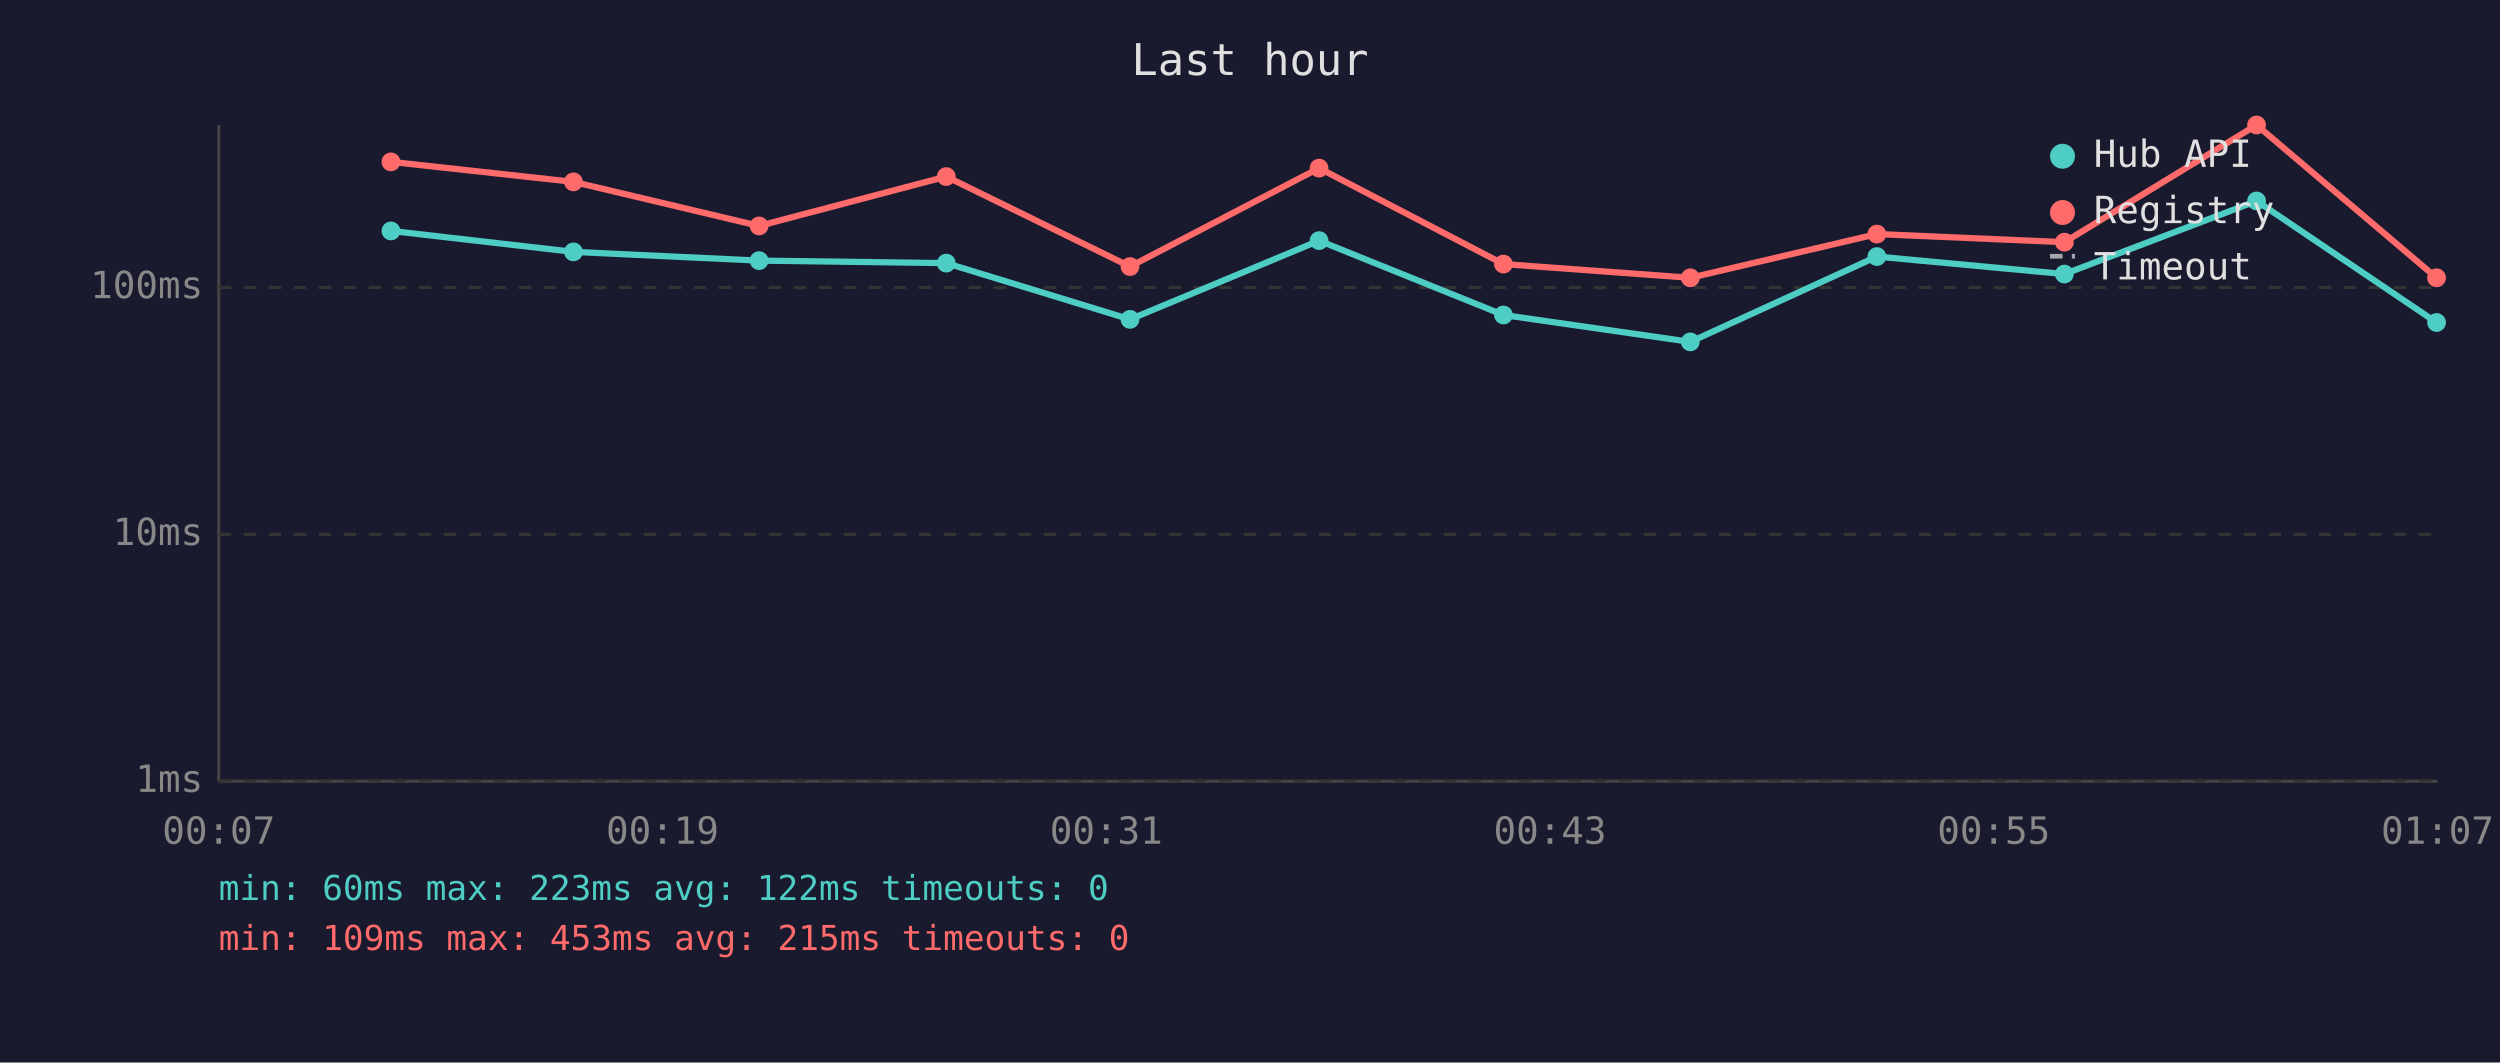
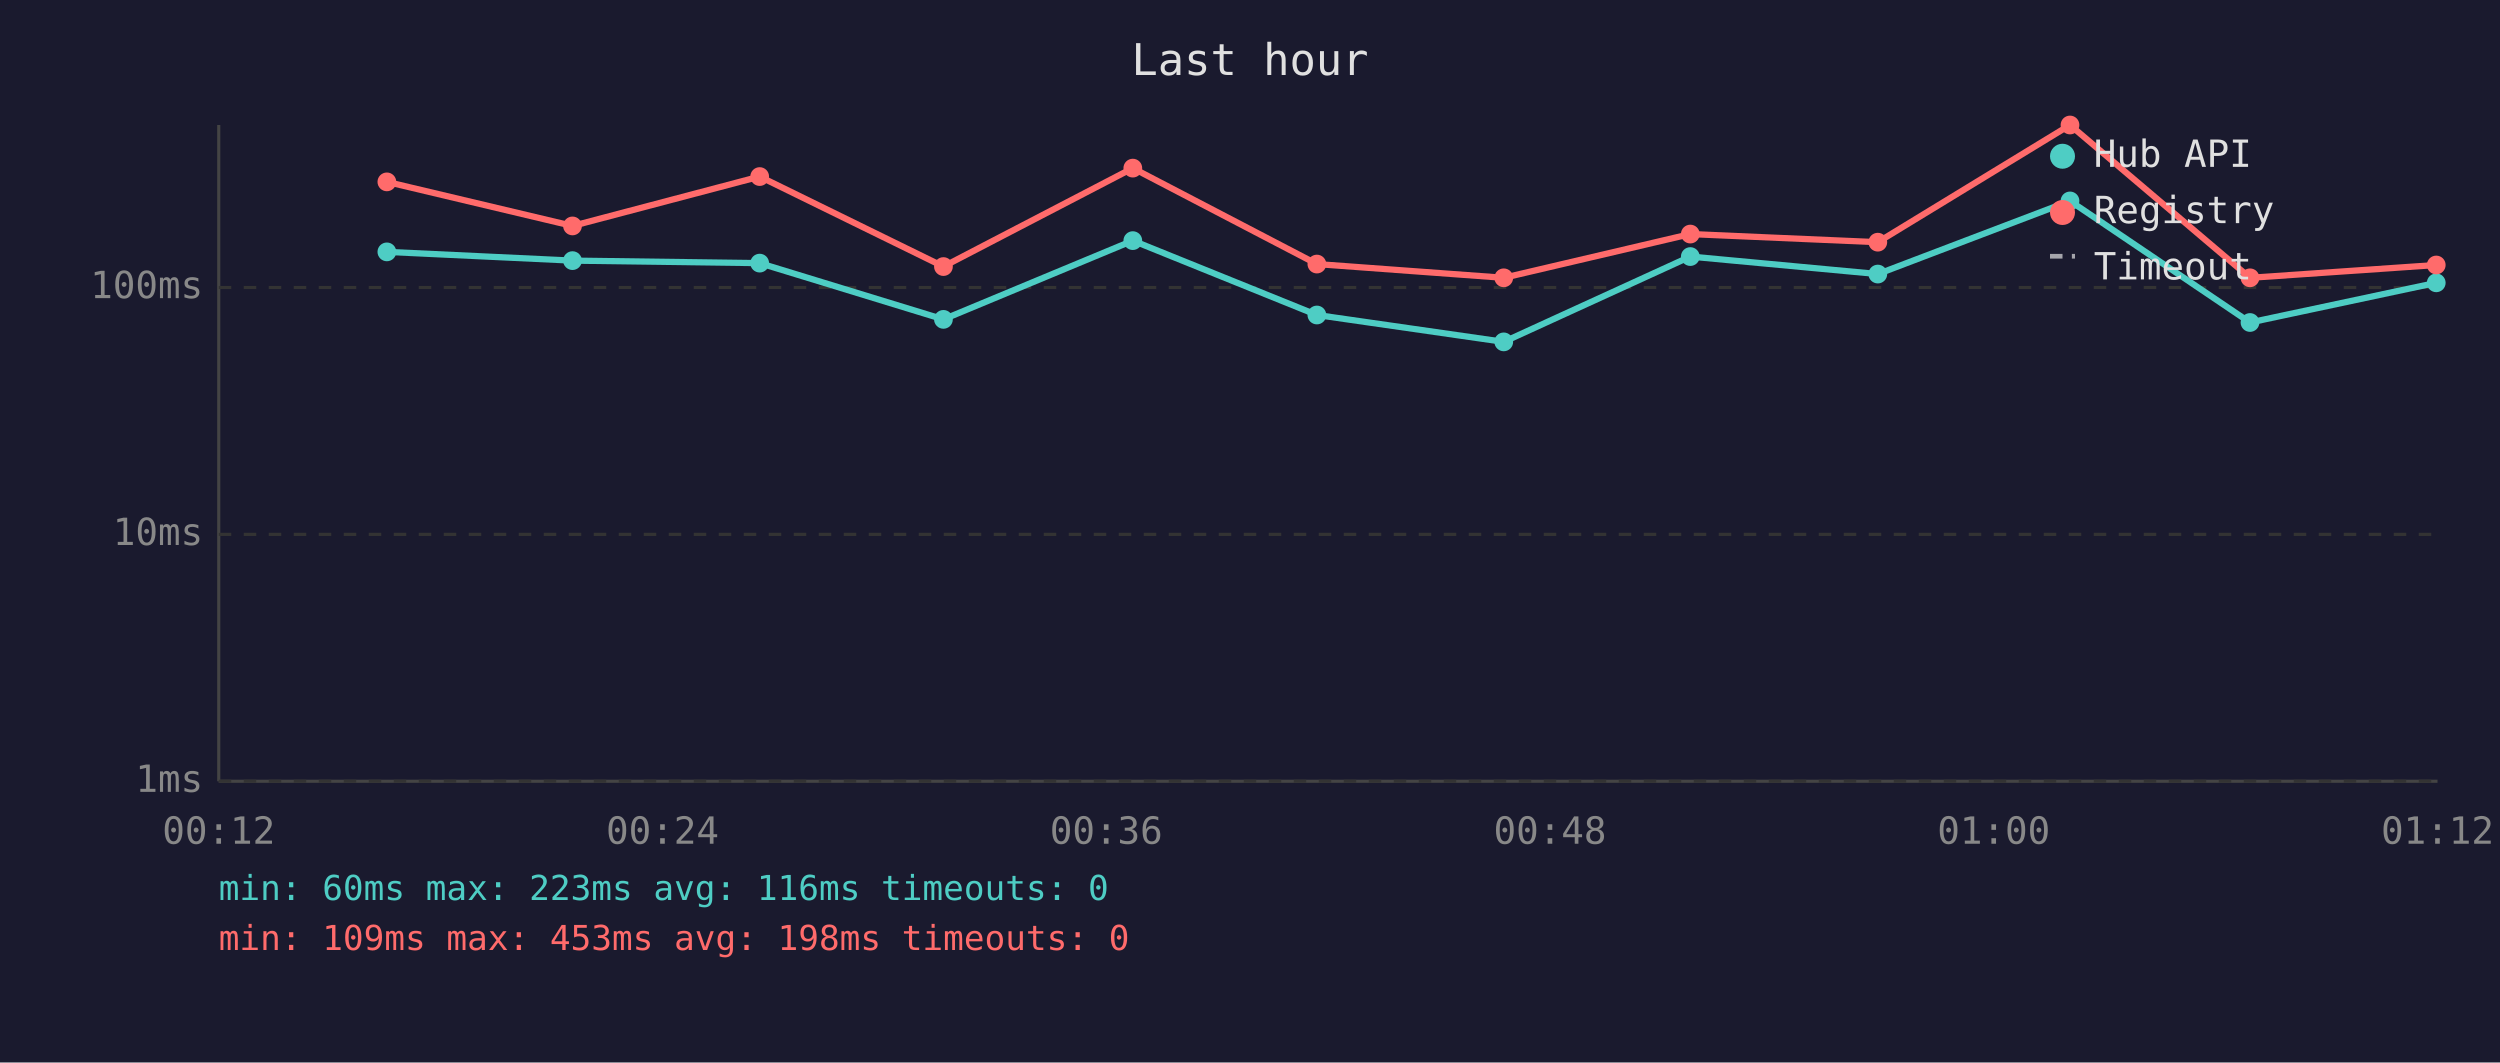
<svg xmlns="http://www.w3.org/2000/svg" viewBox="0 0 800 340" font-family="monospace" font-size="12">
  <rect width="800" height="340" fill="#1a1a2e" />
  <text x="400" y="24" fill="#e0e0e0" font-size="14" text-anchor="middle">Last hour</text>
  <line x1="70" y1="40" x2="70" y2="250" stroke="#444" stroke-width="1" />
  <line x1="70" y1="250" x2="780" y2="250" stroke="#444" stroke-width="1" />
  <line x1="70" y1="250" x2="780" y2="250" stroke="#333" stroke-width="1" stroke-dasharray="4" />
  <text x="65" y="250" fill="#888" text-anchor="end" dominant-baseline="middle">1ms</text>
  <line x1="70" y1="171" x2="780" y2="171" stroke="#333" stroke-width="1" stroke-dasharray="4" />
  <text x="65" y="171" fill="#888" text-anchor="end" dominant-baseline="middle">10ms</text>
  <line x1="70" y1="92" x2="780" y2="92" stroke="#333" stroke-width="1" stroke-dasharray="4" />
  <text x="65" y="92" fill="#888" text-anchor="end" dominant-baseline="middle">100ms</text>
-   <text x="70" y="270" fill="#888" text-anchor="middle">00:07</text>
-   <text x="212" y="270" fill="#888" text-anchor="middle">00:19</text>
-   <text x="354" y="270" fill="#888" text-anchor="middle">00:31</text>
-   <text x="496" y="270" fill="#888" text-anchor="middle">00:43</text>
-   <text x="638" y="270" fill="#888" text-anchor="middle">00:55</text>
-   <text x="780" y="270" fill="#888" text-anchor="middle">01:07</text>
-   <polyline points="125.1,73.9 183.5,80.6 242.9,83.4 302.8,84.2 361.6,102.2 422.1,77.0 481.1,100.8 540.9,109.4 600.6,82.1 660.6,87.7 722.1,64.3 779.7,103.2" fill="none" stroke="#4ecdc4" stroke-width="2" opacity="1" />
-   <circle cx="125.1" cy="73.9" r="3" fill="#4ecdc4" />
-   <circle cx="183.5" cy="80.6" r="3" fill="#4ecdc4" />
-   <circle cx="242.9" cy="83.4" r="3" fill="#4ecdc4" />
-   <circle cx="302.8" cy="84.2" r="3" fill="#4ecdc4" />
-   <circle cx="361.6" cy="102.2" r="3" fill="#4ecdc4" />
-   <circle cx="422.1" cy="77.0" r="3" fill="#4ecdc4" />
-   <circle cx="481.1" cy="100.8" r="3" fill="#4ecdc4" />
-   <circle cx="540.9" cy="109.4" r="3" fill="#4ecdc4" />
-   <circle cx="600.6" cy="82.1" r="3" fill="#4ecdc4" />
-   <circle cx="660.6" cy="87.7" r="3" fill="#4ecdc4" />
-   <circle cx="722.1" cy="64.3" r="3" fill="#4ecdc4" />
-   <circle cx="779.7" cy="103.2" r="3" fill="#4ecdc4" />
-   <polyline points="125.1,51.8 183.5,58.2 242.9,72.3 302.8,56.5 361.6,85.3 422.1,53.8 481.1,84.5 540.9,88.9 600.6,74.9 660.6,77.5 722.1,40.0 779.7,88.9" fill="none" stroke="#ff6b6b" stroke-width="2" opacity="1" />
-   <circle cx="125.1" cy="51.8" r="3" fill="#ff6b6b" />
-   <circle cx="183.5" cy="58.2" r="3" fill="#ff6b6b" />
-   <circle cx="242.9" cy="72.3" r="3" fill="#ff6b6b" />
-   <circle cx="302.8" cy="56.5" r="3" fill="#ff6b6b" />
-   <circle cx="361.6" cy="85.3" r="3" fill="#ff6b6b" />
-   <circle cx="422.1" cy="53.8" r="3" fill="#ff6b6b" />
-   <circle cx="481.1" cy="84.5" r="3" fill="#ff6b6b" />
-   <circle cx="540.9" cy="88.9" r="3" fill="#ff6b6b" />
-   <circle cx="600.6" cy="74.9" r="3" fill="#ff6b6b" />
-   <circle cx="660.6" cy="77.5" r="3" fill="#ff6b6b" />
-   <circle cx="722.1" cy="40.0" r="3" fill="#ff6b6b" />
-   <circle cx="779.7" cy="88.9" r="3" fill="#ff6b6b" />
+   <text x="70" y="270" fill="#888" text-anchor="middle">00:12</text>
+   <text x="212" y="270" fill="#888" text-anchor="middle">00:24</text>
+   <text x="354" y="270" fill="#888" text-anchor="middle">00:36</text>
+   <text x="496" y="270" fill="#888" text-anchor="middle">00:48</text>
+   <text x="638" y="270" fill="#888" text-anchor="middle">01:00</text>
+   <text x="780" y="270" fill="#888" text-anchor="middle">01:12</text>
+   <polyline points="123.8,80.6 183.2,83.4 243.1,84.2 301.9,102.2 362.5,77.0 421.4,100.8 481.2,109.4 540.9,82.1 600.9,87.7 662.4,64.3 720.0,103.2 779.6,90.5" fill="none" stroke="#4ecdc4" stroke-width="2" opacity="1" />
+   <circle cx="123.8" cy="80.6" r="3" fill="#4ecdc4" />
+   <circle cx="183.2" cy="83.4" r="3" fill="#4ecdc4" />
+   <circle cx="243.1" cy="84.2" r="3" fill="#4ecdc4" />
+   <circle cx="301.9" cy="102.2" r="3" fill="#4ecdc4" />
+   <circle cx="362.5" cy="77.0" r="3" fill="#4ecdc4" />
+   <circle cx="421.4" cy="100.8" r="3" fill="#4ecdc4" />
+   <circle cx="481.2" cy="109.4" r="3" fill="#4ecdc4" />
+   <circle cx="540.9" cy="82.1" r="3" fill="#4ecdc4" />
+   <circle cx="600.9" cy="87.7" r="3" fill="#4ecdc4" />
+   <circle cx="662.4" cy="64.3" r="3" fill="#4ecdc4" />
+   <circle cx="720.0" cy="103.2" r="3" fill="#4ecdc4" />
+   <circle cx="779.6" cy="90.5" r="3" fill="#4ecdc4" />
+   <polyline points="123.8,58.2 183.2,72.3 243.1,56.5 301.9,85.3 362.5,53.8 421.4,84.5 481.2,88.9 540.9,74.9 600.9,77.5 662.4,40.0 720.0,88.9 779.6,84.8" fill="none" stroke="#ff6b6b" stroke-width="2" opacity="1" />
+   <circle cx="123.8" cy="58.2" r="3" fill="#ff6b6b" />
+   <circle cx="183.2" cy="72.3" r="3" fill="#ff6b6b" />
+   <circle cx="243.1" cy="56.5" r="3" fill="#ff6b6b" />
+   <circle cx="301.9" cy="85.3" r="3" fill="#ff6b6b" />
+   <circle cx="362.5" cy="53.8" r="3" fill="#ff6b6b" />
+   <circle cx="421.4" cy="84.5" r="3" fill="#ff6b6b" />
+   <circle cx="481.2" cy="88.9" r="3" fill="#ff6b6b" />
+   <circle cx="540.9" cy="74.9" r="3" fill="#ff6b6b" />
+   <circle cx="600.9" cy="77.5" r="3" fill="#ff6b6b" />
+   <circle cx="662.4" cy="40.0" r="3" fill="#ff6b6b" />
+   <circle cx="720.0" cy="88.9" r="3" fill="#ff6b6b" />
+   <circle cx="779.6" cy="84.8" r="3" fill="#ff6b6b" />
  <circle cx="660" cy="50" r="4" fill="#4ecdc4" />
  <text x="670" y="50" fill="#e0e0e0" dominant-baseline="middle">Hub API</text>
  <circle cx="660" cy="68" r="4" fill="#ff6b6b" />
  <text x="670" y="68" fill="#e0e0e0" dominant-baseline="middle">Registry</text>
  <line x1="656" y1="82" x2="664" y2="82" stroke="#e0e0e0" stroke-width="1.5" stroke-dasharray="4,3" opacity="0.7" />
  <text x="670" y="86" fill="#e0e0e0" dominant-baseline="middle">Timeout</text>
-   <text x="70" y="288" fill="#4ecdc4" font-size="11">min: 60ms  max: 223ms  avg: 122ms  timeouts: 0</text>
-   <text x="70" y="304" fill="#ff6b6b" font-size="11">min: 109ms  max: 453ms  avg: 215ms  timeouts: 0</text>
+   <text x="70" y="288" fill="#4ecdc4" font-size="11">min: 60ms  max: 223ms  avg: 116ms  timeouts: 0</text>
+   <text x="70" y="304" fill="#ff6b6b" font-size="11">min: 109ms  max: 453ms  avg: 198ms  timeouts: 0</text>
</svg>
